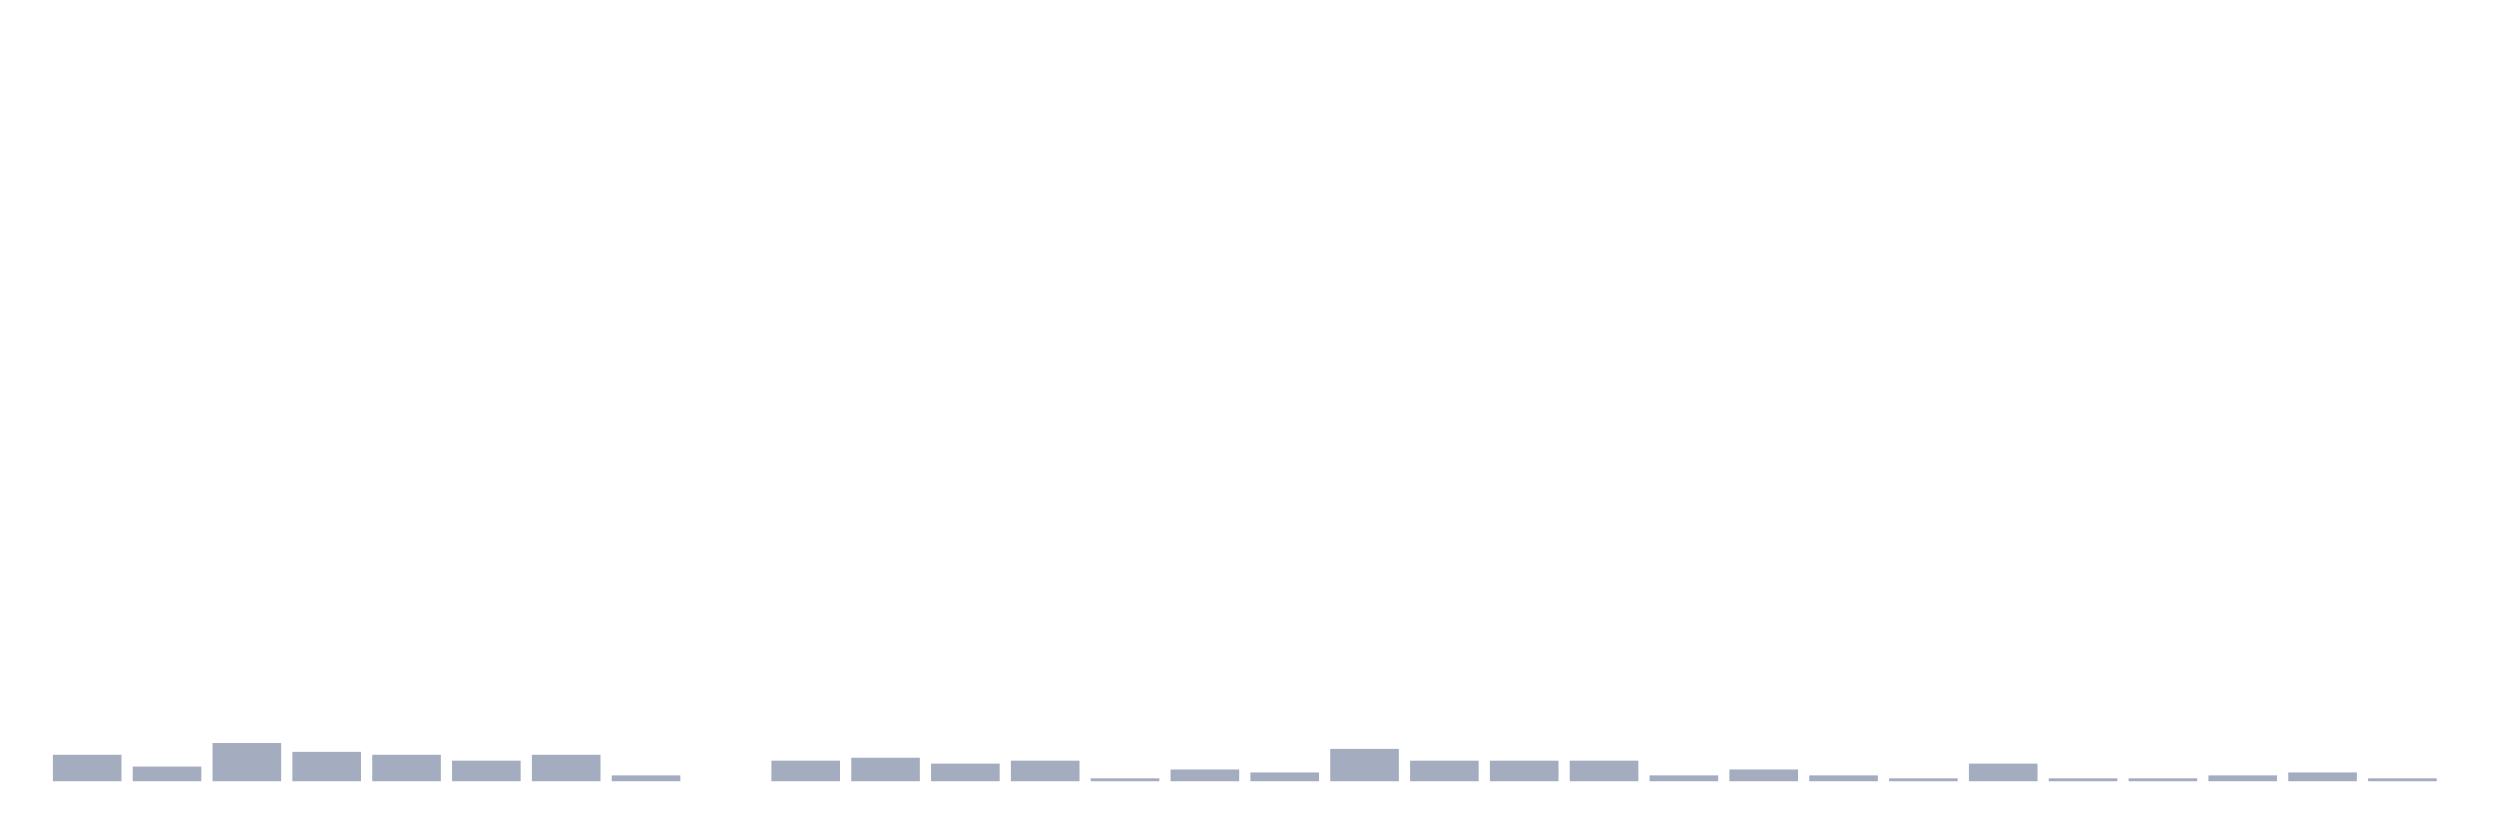
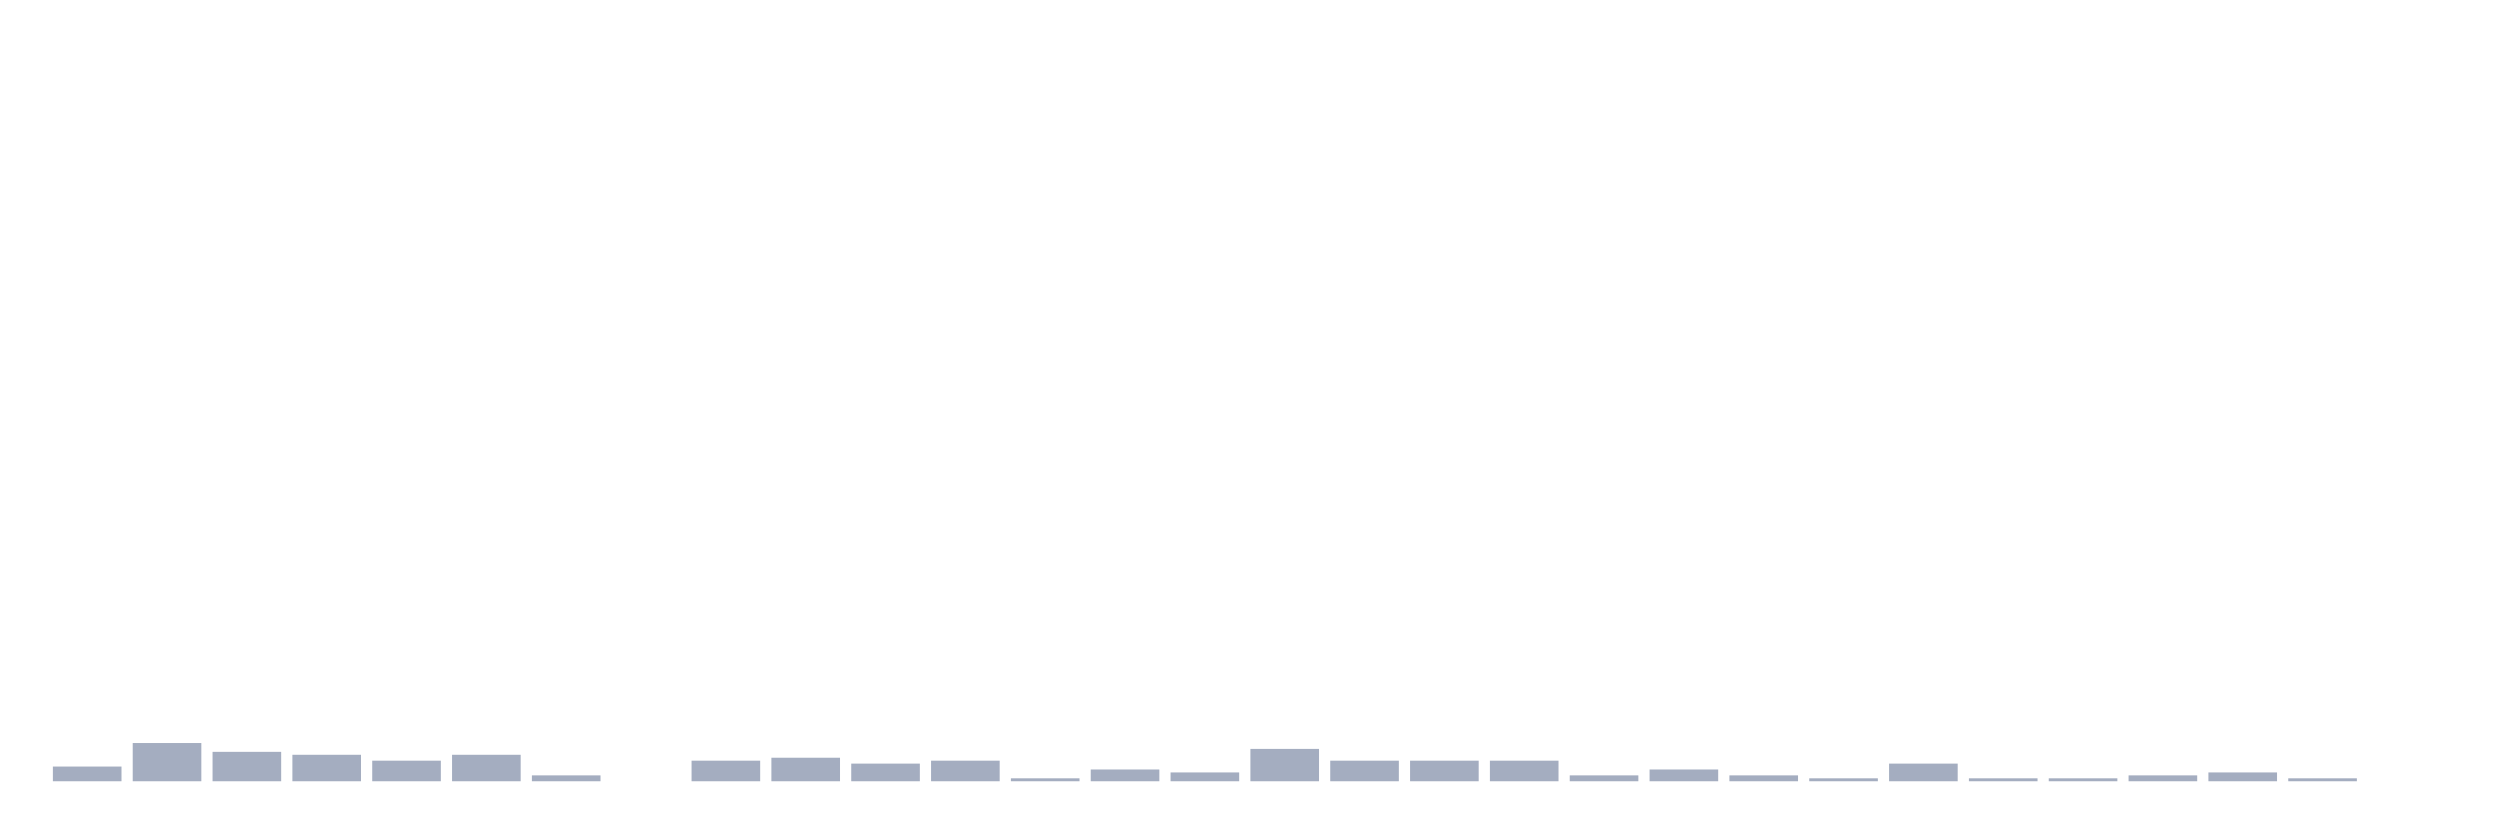
<svg xmlns="http://www.w3.org/2000/svg" viewBox="0 0 480 160">
  <g transform="translate(10,10)">
-     <rect class="bar" x="0.153" width="13.175" y="134.919" height="5.081" fill="rgb(164,173,192)" />
-     <rect class="bar" x="15.482" width="13.175" y="137.177" height="2.823" fill="rgb(164,173,192)" />
-     <rect class="bar" x="30.81" width="13.175" y="132.661" height="7.339" fill="rgb(164,173,192)" />
-     <rect class="bar" x="46.138" width="13.175" y="134.355" height="5.645" fill="rgb(164,173,192)" />
-     <rect class="bar" x="61.466" width="13.175" y="134.919" height="5.081" fill="rgb(164,173,192)" />
-     <rect class="bar" x="76.794" width="13.175" y="136.048" height="3.952" fill="rgb(164,173,192)" />
-     <rect class="bar" x="92.123" width="13.175" y="134.919" height="5.081" fill="rgb(164,173,192)" />
-     <rect class="bar" x="107.451" width="13.175" y="138.871" height="1.129" fill="rgb(164,173,192)" />
-     <rect class="bar" x="122.779" width="13.175" y="140" height="0" fill="rgb(164,173,192)" />
-     <rect class="bar" x="138.107" width="13.175" y="136.048" height="3.952" fill="rgb(164,173,192)" />
-     <rect class="bar" x="153.436" width="13.175" y="135.484" height="4.516" fill="rgb(164,173,192)" />
-     <rect class="bar" x="168.764" width="13.175" y="136.613" height="3.387" fill="rgb(164,173,192)" />
-     <rect class="bar" x="184.092" width="13.175" y="136.048" height="3.952" fill="rgb(164,173,192)" />
-     <rect class="bar" x="199.42" width="13.175" y="139.435" height="0.565" fill="rgb(164,173,192)" />
-     <rect class="bar" x="214.748" width="13.175" y="137.742" height="2.258" fill="rgb(164,173,192)" />
-     <rect class="bar" x="230.077" width="13.175" y="138.306" height="1.694" fill="rgb(164,173,192)" />
-     <rect class="bar" x="245.405" width="13.175" y="133.79" height="6.21" fill="rgb(164,173,192)" />
+     <rect class="bar" x="0.153" width="13.175" y="137.177" height="2.823" fill="rgb(164,173,192)" />
+     <rect class="bar" x="15.482" width="13.175" y="132.661" height="7.339" fill="rgb(164,173,192)" />
+     <rect class="bar" x="30.81" width="13.175" y="134.355" height="5.645" fill="rgb(164,173,192)" />
+     <rect class="bar" x="46.138" width="13.175" y="134.919" height="5.081" fill="rgb(164,173,192)" />
+     <rect class="bar" x="61.466" width="13.175" y="136.048" height="3.952" fill="rgb(164,173,192)" />
+     <rect class="bar" x="76.794" width="13.175" y="134.919" height="5.081" fill="rgb(164,173,192)" />
+     <rect class="bar" x="92.123" width="13.175" y="138.871" height="1.129" fill="rgb(164,173,192)" />
+     <rect class="bar" x="107.451" width="13.175" y="140" height="0" fill="rgb(164,173,192)" />
+     <rect class="bar" x="122.779" width="13.175" y="136.048" height="3.952" fill="rgb(164,173,192)" />
+     <rect class="bar" x="138.107" width="13.175" y="135.484" height="4.516" fill="rgb(164,173,192)" />
+     <rect class="bar" x="153.436" width="13.175" y="136.613" height="3.387" fill="rgb(164,173,192)" />
+     <rect class="bar" x="168.764" width="13.175" y="136.048" height="3.952" fill="rgb(164,173,192)" />
+     <rect class="bar" x="184.092" width="13.175" y="139.435" height="0.565" fill="rgb(164,173,192)" />
+     <rect class="bar" x="199.42" width="13.175" y="137.742" height="2.258" fill="rgb(164,173,192)" />
+     <rect class="bar" x="214.748" width="13.175" y="138.306" height="1.694" fill="rgb(164,173,192)" />
+     <rect class="bar" x="230.077" width="13.175" y="133.79" height="6.21" fill="rgb(164,173,192)" />
+     <rect class="bar" x="245.405" width="13.175" y="136.048" height="3.952" fill="rgb(164,173,192)" />
    <rect class="bar" x="260.733" width="13.175" y="136.048" height="3.952" fill="rgb(164,173,192)" />
    <rect class="bar" x="276.061" width="13.175" y="136.048" height="3.952" fill="rgb(164,173,192)" />
-     <rect class="bar" x="291.39" width="13.175" y="136.048" height="3.952" fill="rgb(164,173,192)" />
-     <rect class="bar" x="306.718" width="13.175" y="138.871" height="1.129" fill="rgb(164,173,192)" />
-     <rect class="bar" x="322.046" width="13.175" y="137.742" height="2.258" fill="rgb(164,173,192)" />
-     <rect class="bar" x="337.374" width="13.175" y="138.871" height="1.129" fill="rgb(164,173,192)" />
-     <rect class="bar" x="352.702" width="13.175" y="139.435" height="0.565" fill="rgb(164,173,192)" />
-     <rect class="bar" x="368.031" width="13.175" y="136.613" height="3.387" fill="rgb(164,173,192)" />
+     <rect class="bar" x="291.39" width="13.175" y="138.871" height="1.129" fill="rgb(164,173,192)" />
+     <rect class="bar" x="306.718" width="13.175" y="137.742" height="2.258" fill="rgb(164,173,192)" />
+     <rect class="bar" x="322.046" width="13.175" y="138.871" height="1.129" fill="rgb(164,173,192)" />
+     <rect class="bar" x="337.374" width="13.175" y="139.435" height="0.565" fill="rgb(164,173,192)" />
+     <rect class="bar" x="352.702" width="13.175" y="136.613" height="3.387" fill="rgb(164,173,192)" />
+     <rect class="bar" x="368.031" width="13.175" y="139.435" height="0.565" fill="rgb(164,173,192)" />
    <rect class="bar" x="383.359" width="13.175" y="139.435" height="0.565" fill="rgb(164,173,192)" />
-     <rect class="bar" x="398.687" width="13.175" y="139.435" height="0.565" fill="rgb(164,173,192)" />
-     <rect class="bar" x="414.015" width="13.175" y="138.871" height="1.129" fill="rgb(164,173,192)" />
-     <rect class="bar" x="429.344" width="13.175" y="138.306" height="1.694" fill="rgb(164,173,192)" />
-     <rect class="bar" x="444.672" width="13.175" y="139.435" height="0.565" fill="rgb(164,173,192)" />
+     <rect class="bar" x="398.687" width="13.175" y="138.871" height="1.129" fill="rgb(164,173,192)" />
+     <rect class="bar" x="414.015" width="13.175" y="138.306" height="1.694" fill="rgb(164,173,192)" />
+     <rect class="bar" x="429.344" width="13.175" y="139.435" height="0.565" fill="rgb(164,173,192)" />
+     <rect class="bar" x="444.672" width="13.175" y="140" height="0" fill="rgb(164,173,192)" />
  </g>
</svg>
